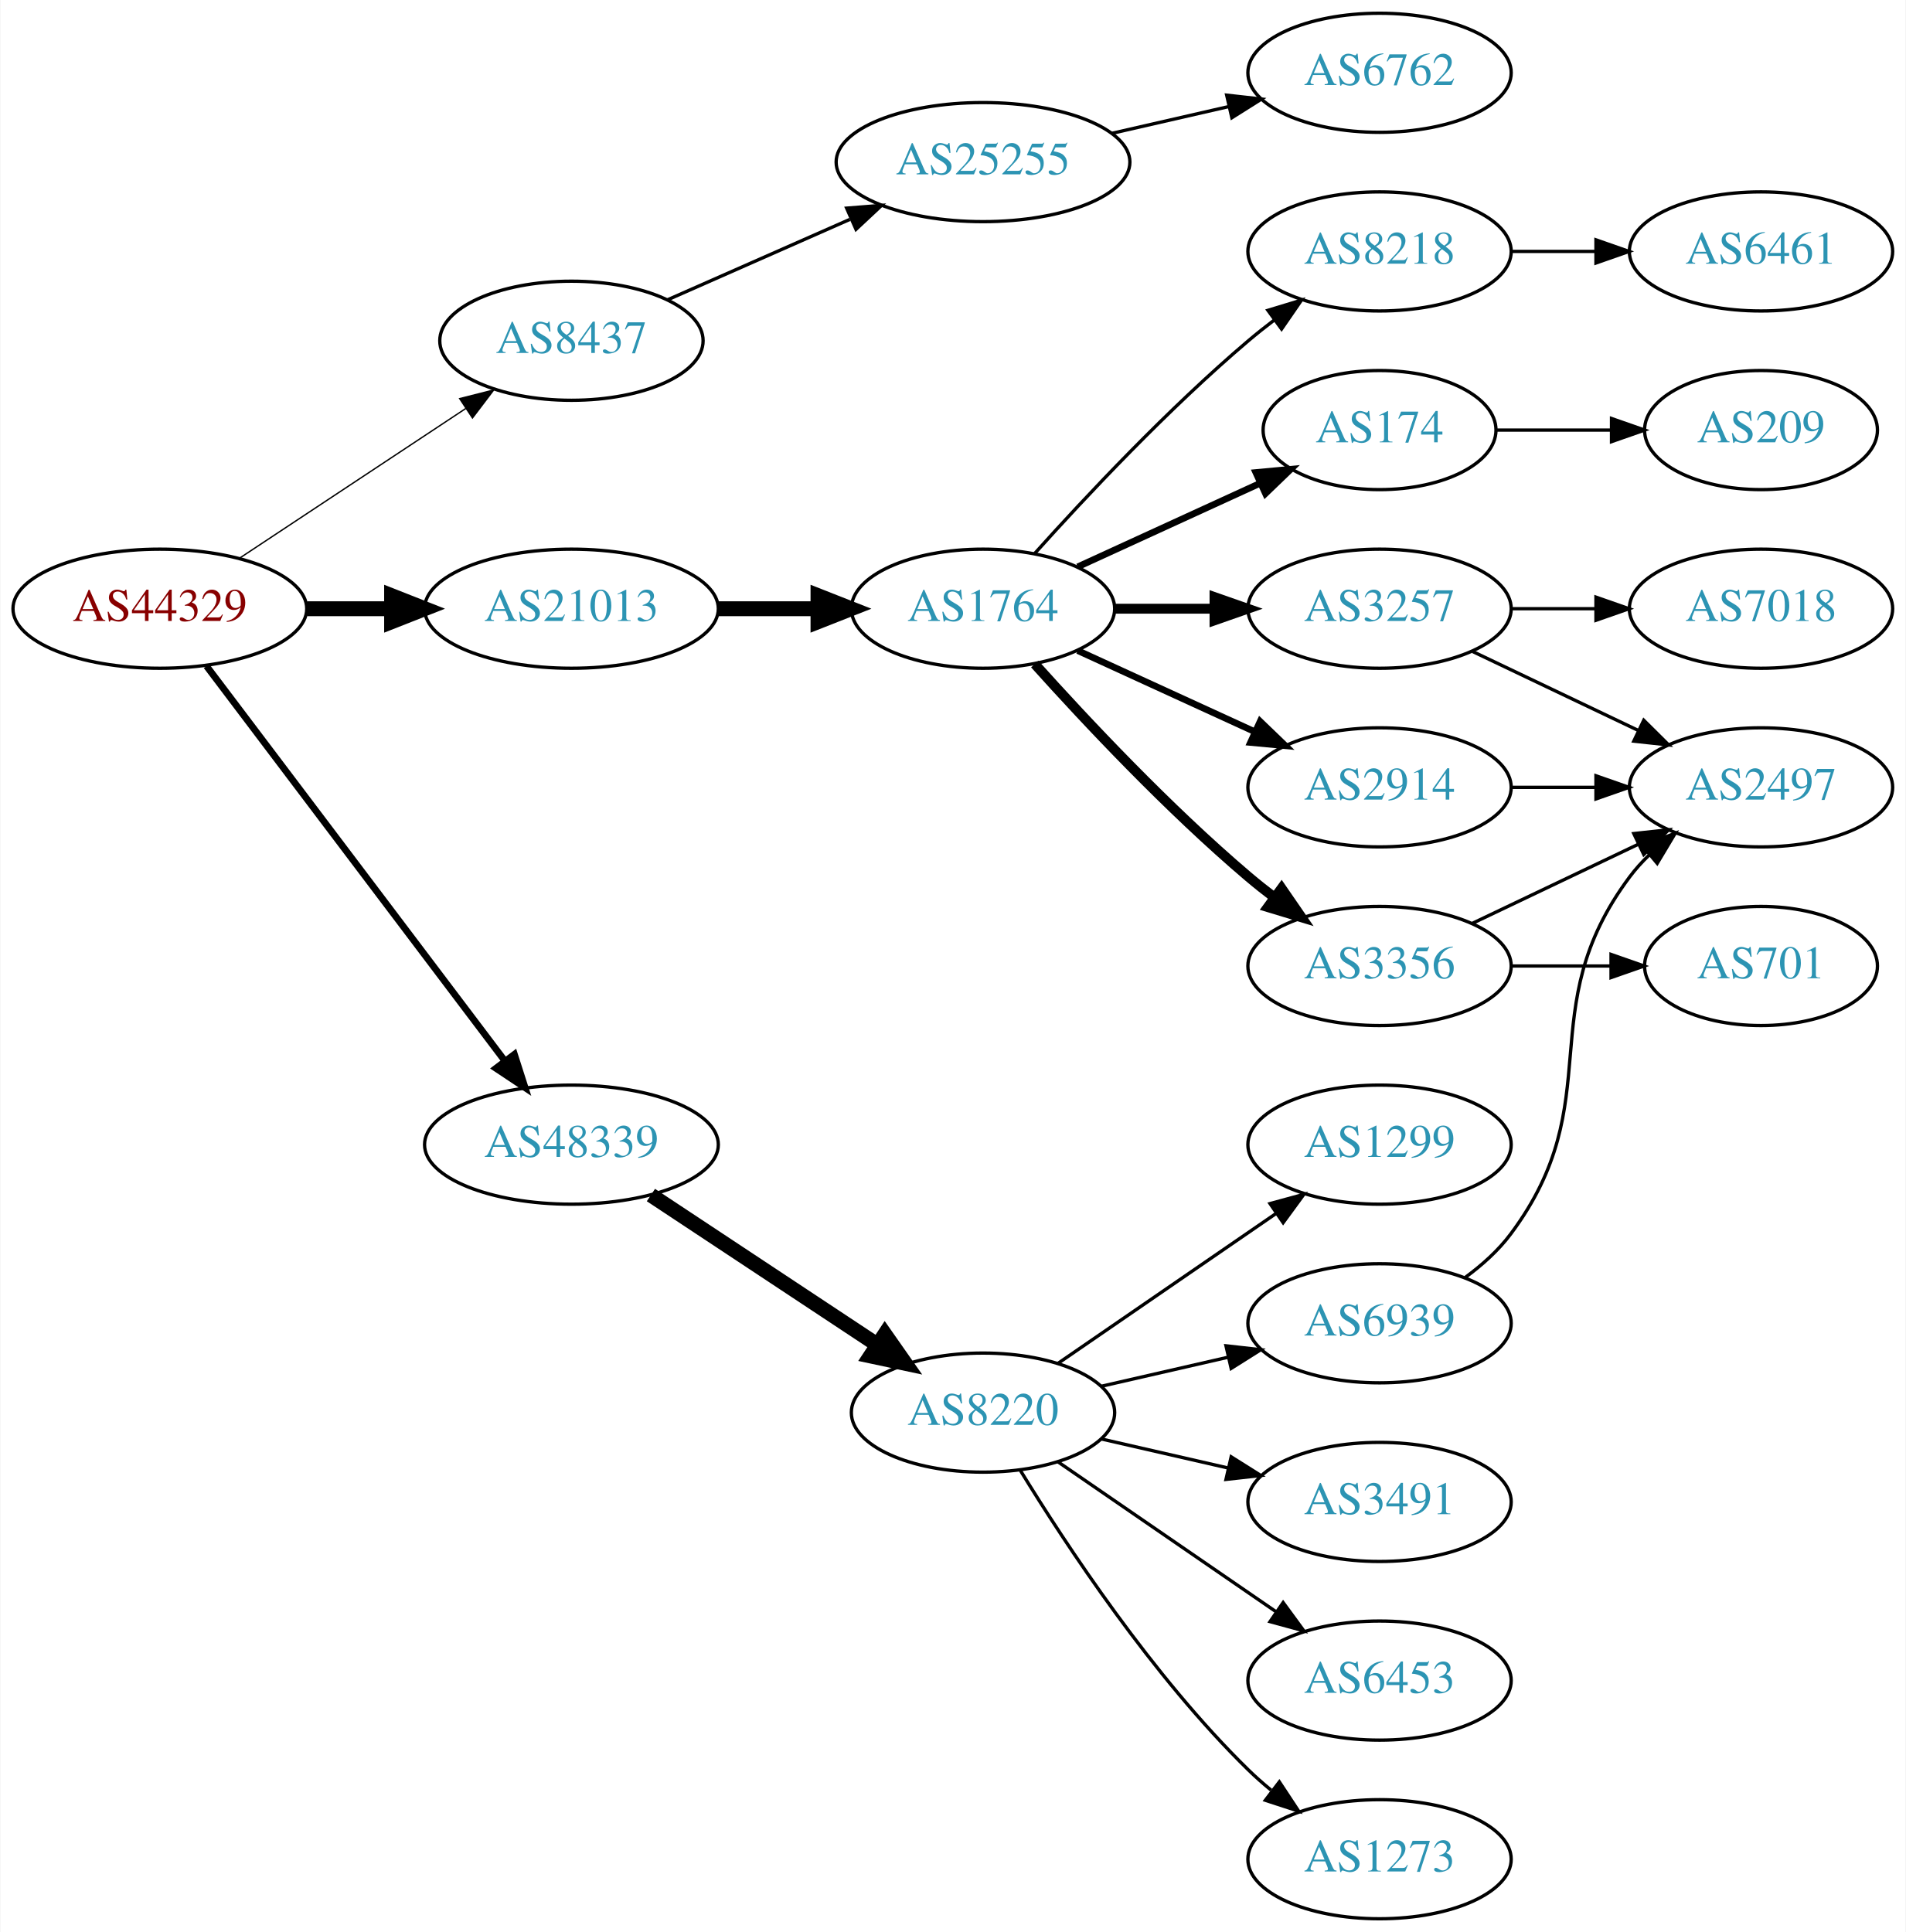
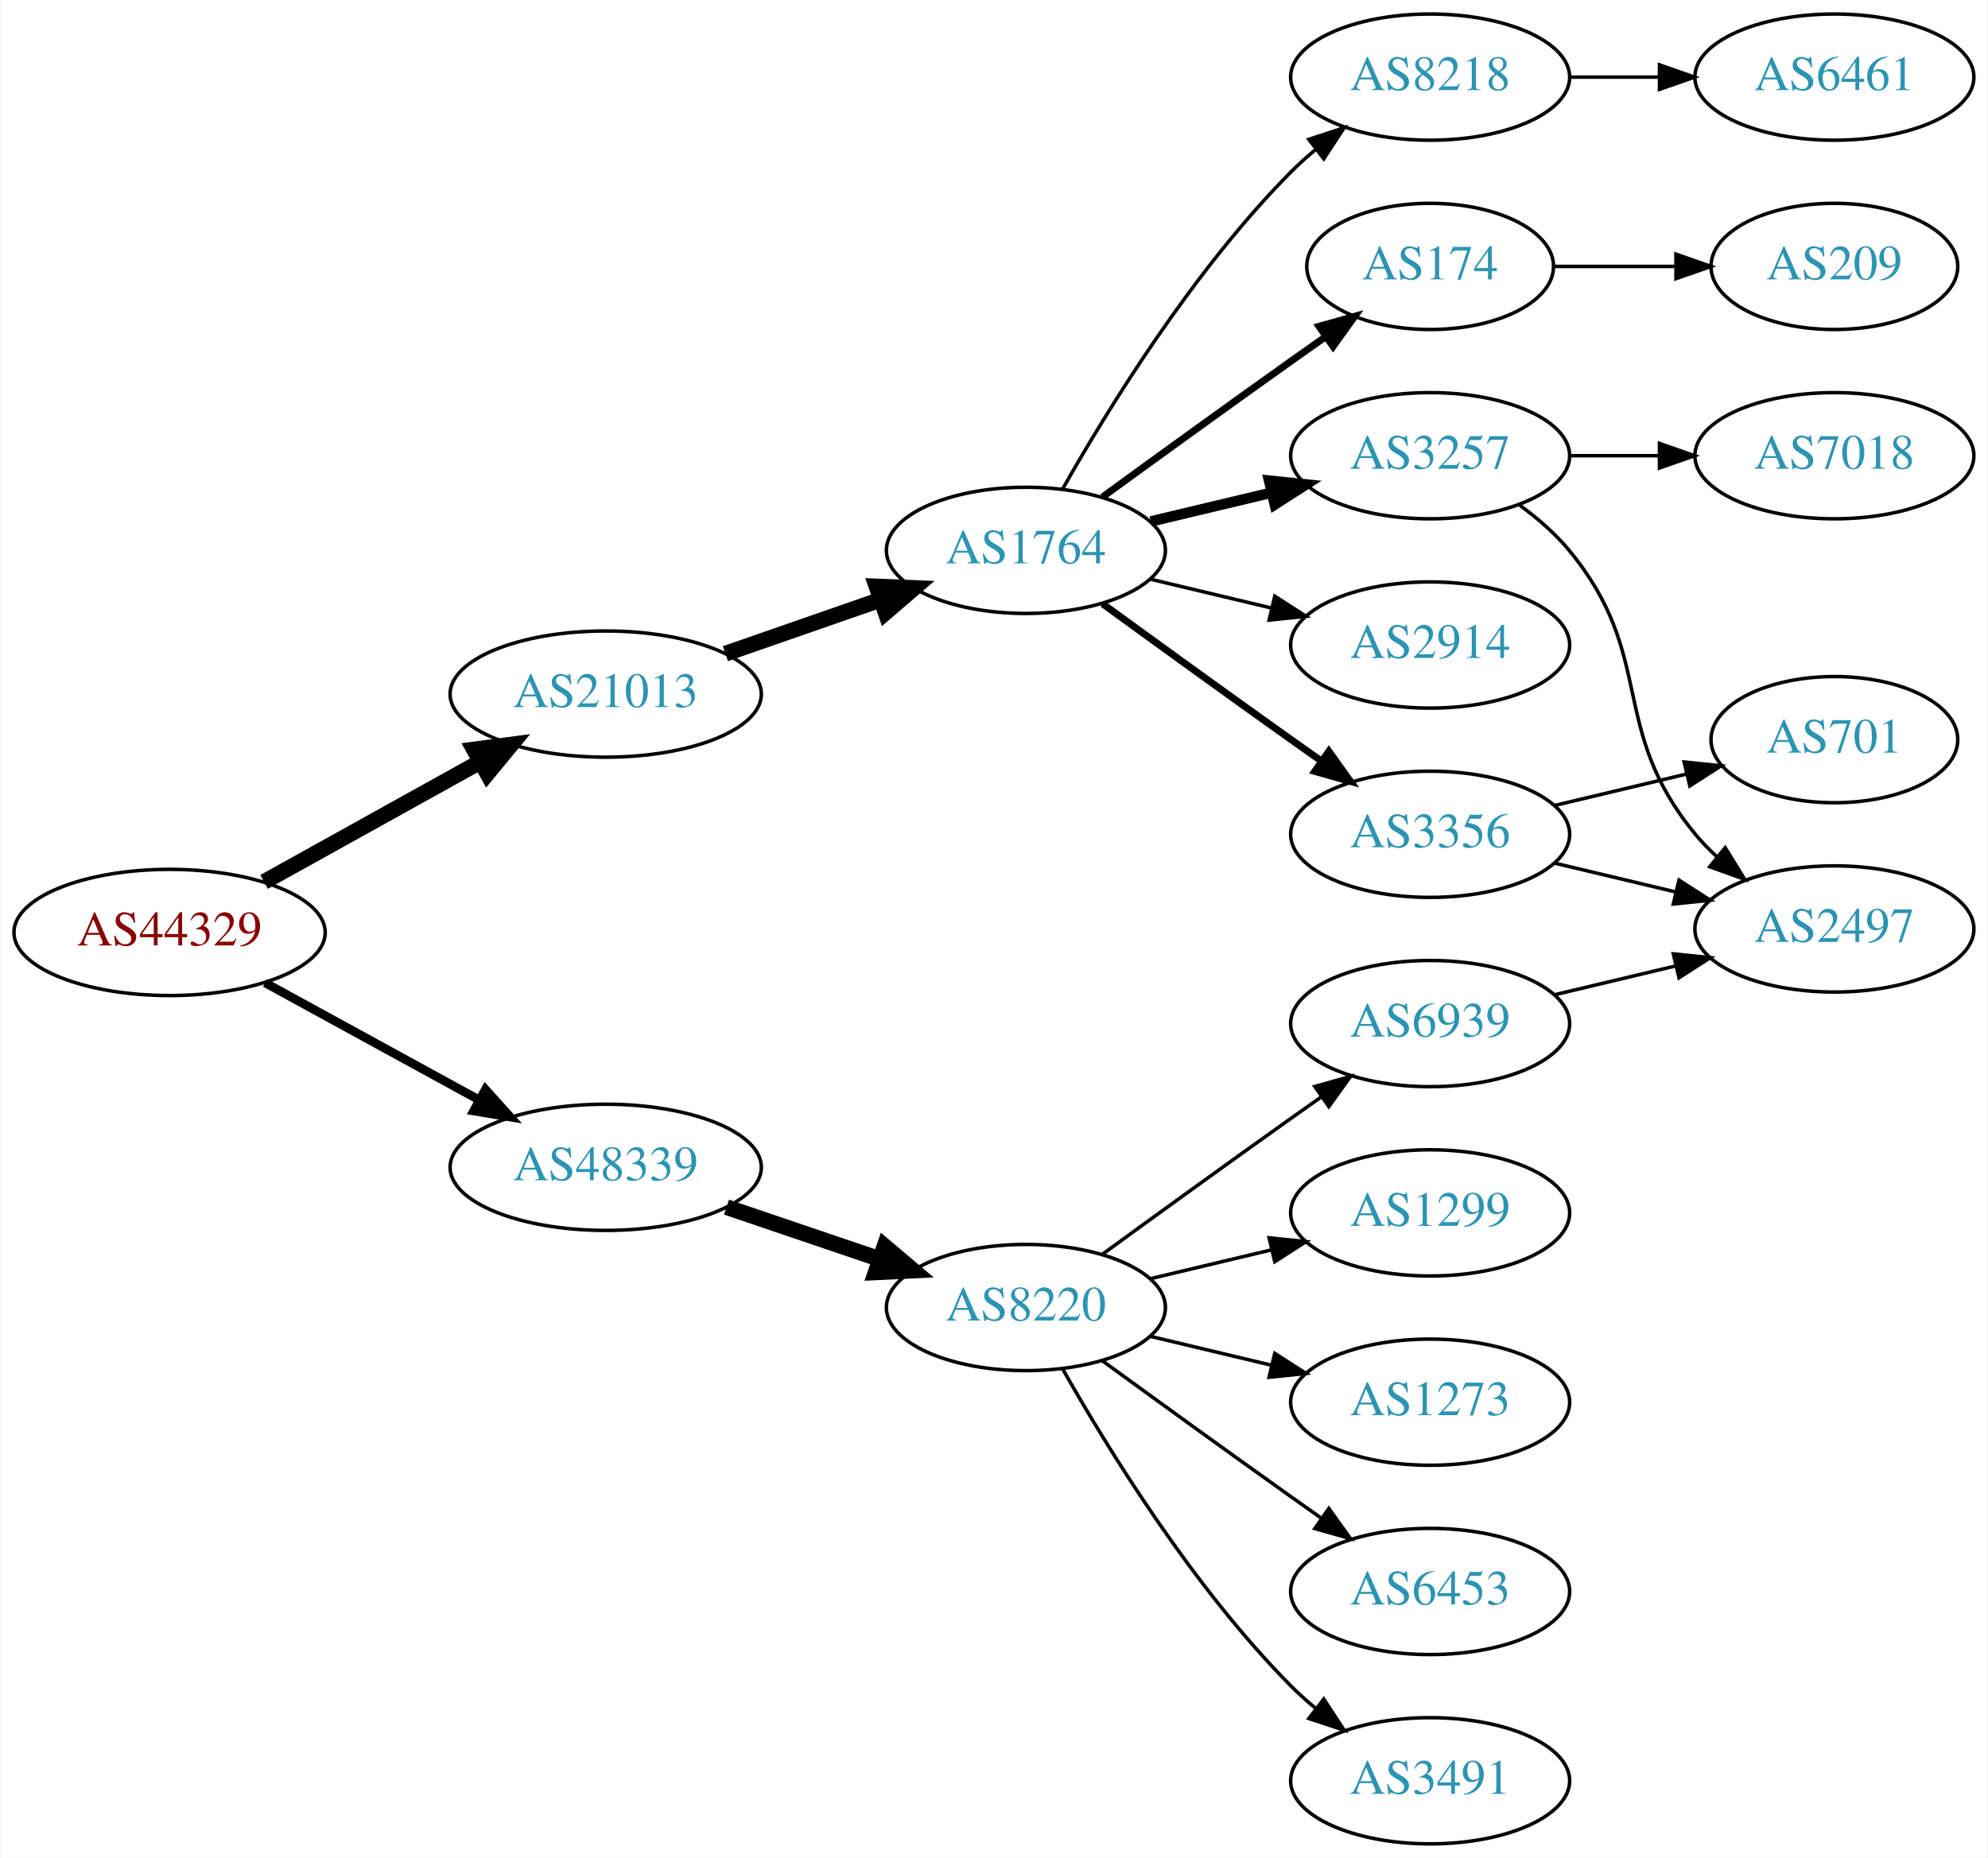
- <svg xmlns="http://www.w3.org/2000/svg" xmlns:xlink="http://www.w3.org/1999/xlink" width="576pt" height="584pt" viewBox="0.00 0.00 575.76 584.00">
-   <g id="graph0" class="graph" transform="scale(1 1) rotate(0) translate(4 580)">
-     <polygon fill="white" stroke="none" points="-4,4 -4,-580 571.762,-580 571.762,4 -4,4" />
+ <svg xmlns="http://www.w3.org/2000/svg" xmlns:xlink="http://www.w3.org/1999/xlink" width="567pt" height="530pt" viewBox="0.00 0.00 566.66 530.00">
+   <g id="graph0" class="graph" transform="scale(1 1) rotate(0) translate(4 526)">
+     <polygon fill="white" stroke="none" points="-4,4 -4,-526 562.663,-526 562.663,4 -4,4" />
    <g id="node1" class="node">
      <g id="a_node1">
        <a xlink:href="/asn/44329" xlink:title="AS44329 ~ NTS Netzwerk Telekom Service AG [AT]">
-           <ellipse fill="#ffffff" stroke="black" cx="44.196" cy="-396" rx="44.393" ry="18" />
-           <text text-anchor="middle" x="44.196" y="-392.3" font-family="Times,serif" font-size="14.00" fill="#880000">AS44329</text>
+           <ellipse fill="#ffffff" stroke="black" cx="44.196" cy="-260" rx="44.393" ry="18" />
+           <text text-anchor="middle" x="44.196" y="-256.3" font-family="Times,serif" font-size="14.00" fill="#880000">AS44329</text>
        </a>
      </g>
    </g>
    <g id="node2" class="node">
      <g id="a_node2">
-         <a xlink:href="/asn/8437" xlink:title="AS8437 ~ Hutchison Drei Austria GmbH [AT]">
-           <ellipse fill="#ffffff" stroke="black" cx="168.588" cy="-477" rx="39.794" ry="18" />
-           <text text-anchor="middle" x="168.588" y="-473.3" font-family="Times,serif" font-size="14.00" fill="#2c94b3">AS8437</text>
+         <a xlink:href="/asn/21013" xlink:title="AS21013 ~ Wels, AT [AT]">
+           <ellipse fill="#ffffff" stroke="black" cx="168.588" cy="-328" rx="44.393" ry="18" />
+           <text text-anchor="middle" x="168.588" y="-324.3" font-family="Times,serif" font-size="14.00" fill="#2c94b3">AS21013</text>
        </a>
      </g>
    </g>
    <g id="edge1" class="edge">
-       <path fill="none" stroke="black" stroke-width="0.409" d="M68.217,-411.235C87.571,-424.044 115.406,-442.466 136.696,-456.555" />
-       <polygon fill="black" stroke="black" stroke-width="0.409" points="134.813,-459.506 145.084,-462.107 138.676,-453.669 134.813,-459.506" />
+       <path fill="none" stroke="black" stroke-width="4.5" d="M71.152,-274.421C89.083,-284.383 113.137,-297.747 132.735,-308.636" />
+       <polygon fill="black" stroke="black" stroke-width="4.5" points="131.016,-312.185 141.669,-313.6 134.84,-305.301 131.016,-312.185" />
    </g>
    <g id="node3" class="node">
      <g id="a_node3">
-         <a xlink:href="/asn/21013" xlink:title="AS21013 ~ Wels, AT [AT]">
-           <ellipse fill="#ffffff" stroke="black" cx="168.588" cy="-396" rx="44.393" ry="18" />
-           <text text-anchor="middle" x="168.588" y="-392.3" font-family="Times,serif" font-size="14.00" fill="#2c94b3">AS21013</text>
+         <a xlink:href="/asn/48339" xlink:title="AS48339 ~ Raiffeisen Rechenzentrum GmbH [AT]">
+           <ellipse fill="#ffffff" stroke="black" cx="168.588" cy="-193" rx="44.393" ry="18" />
+           <text text-anchor="middle" x="168.588" y="-189.3" font-family="Times,serif" font-size="14.00" fill="#2c94b3">AS48339</text>
        </a>
      </g>
    </g>
    <g id="edge2" class="edge">
-       <path fill="none" stroke="black" stroke-width="4.5" d="M88.692,-396C96.898,-396 105.569,-396 114.041,-396" />
-       <polygon fill="black" stroke="black" stroke-width="4.5" points="114.233,-399.938 124.233,-396 114.233,-392.063 114.233,-399.938" />
+       <path fill="none" stroke="black" stroke-width="2.5" d="M71.452,-245.627C89.279,-235.868 113.056,-222.852 132.503,-212.207" />
+       <polygon fill="black" stroke="black" stroke-width="2.5" points="134.284,-215.221 141.375,-207.349 130.923,-209.081 134.284,-215.221" />
    </g>
    <g id="node4" class="node">
      <g id="a_node4">
-         <a xlink:href="/asn/48339" xlink:title="AS48339 ~ Raiffeisen Rechenzentrum GmbH [AT]">
-           <ellipse fill="#ffffff" stroke="black" cx="168.588" cy="-234" rx="44.393" ry="18" />
-           <text text-anchor="middle" x="168.588" y="-230.3" font-family="Times,serif" font-size="14.00" fill="#2c94b3">AS48339</text>
+         <a xlink:href="/asn/1764" xlink:title="AS1764 ~ NEXTLAYER-AS [AT]">
+           <ellipse fill="#ffffff" stroke="black" cx="288.431" cy="-369" rx="39.794" ry="18" />
+           <text text-anchor="middle" x="288.431" y="-365.3" font-family="Times,serif" font-size="14.00" fill="#2c94b3">AS1764</text>
        </a>
      </g>
    </g>
    <g id="edge3" class="edge">
-       <path fill="none" stroke="black" stroke-width="2.045" d="M58.294,-378.663C79.919,-350.04 123.19,-292.767 148.312,-259.514" />
-       <polygon fill="black" stroke="black" stroke-width="2.045" points="151.349,-261.301 154.584,-251.212 145.764,-257.081 151.349,-261.301" />
+       <path fill="none" stroke="black" stroke-width="4.5" d="M202.728,-339.53C216.445,-344.302 232.484,-349.883 246.894,-354.896" />
+       <polygon fill="black" stroke="black" stroke-width="4.5" points="245.822,-358.692 256.56,-358.26 248.41,-351.255 245.822,-358.692" />
+     </g>
+     <g id="node15" class="node">
+       <g id="a_node15">
+         <a xlink:href="/asn/8220" xlink:title="AS8220 ~ COLT [GB]">
+           <ellipse fill="#ffffff" stroke="black" cx="288.431" cy="-153" rx="39.794" ry="18" />
+           <text text-anchor="middle" x="288.431" y="-149.3" font-family="Times,serif" font-size="14.00" fill="#2c94b3">AS8220</text>
+         </a>
+       </g>
+     </g>
+     <g id="edge15" class="edge">
+       <path fill="none" stroke="black" stroke-width="4.5" d="M203.042,-181.645C216.643,-177.028 232.485,-171.651 246.746,-166.81" />
+       <polygon fill="black" stroke="black" stroke-width="4.5" points="248.116,-170.503 256.32,-163.56 245.585,-163.046 248.116,-170.503" />
    </g>
    <g id="node5" class="node">
      <g id="a_node5">
-         <a xlink:href="/asn/25255" xlink:title="AS25255 ~ ==&gt; TELE2 AUSTRIA &lt;== [AT]">
-           <ellipse fill="#ffffff" stroke="black" cx="292.98" cy="-531" rx="44.393" ry="18" />
-           <text text-anchor="middle" x="292.98" y="-527.3" font-family="Times,serif" font-size="14.00" fill="#2c94b3">AS25255</text>
+         <a xlink:href="/asn/8218" xlink:title="AS8218 ~ legacy Neotelecoms [FR]">
+           <ellipse fill="#ffffff" stroke="black" cx="403.724" cy="-504" rx="39.794" ry="18" />
+           <text text-anchor="middle" x="403.724" y="-500.3" font-family="Times,serif" font-size="14.00" fill="#2c94b3">AS8218</text>
        </a>
      </g>
    </g>
    <g id="edge4" class="edge">
-       <path fill="none" stroke="black" d="M197.667,-489.389C213.984,-496.587 234.794,-505.769 252.714,-513.675" />
-       <polygon fill="black" stroke="black" points="251.763,-517.081 262.325,-517.916 254.588,-510.677 251.763,-517.081" />
+       <path fill="none" stroke="black" d="M298.891,-386.49C311.672,-409.096 336.105,-448.886 364.077,-477 366.188,-479.121 368.484,-481.188 370.87,-483.171" />
+       <polygon fill="black" stroke="black" points="369.122,-486.242 379.185,-489.556 373.385,-480.69 369.122,-486.242" />
+     </g>
+     <g id="node6" class="node">
+       <g id="a_node6">
+         <a xlink:href="/asn/3257" xlink:title="AS3257 ~ GTT [DE]">
+           <ellipse fill="#ffffff" stroke="black" cx="403.724" cy="-396" rx="39.794" ry="18" />
+           <text text-anchor="middle" x="403.724" y="-392.3" font-family="Times,serif" font-size="14.00" fill="#2c94b3">AS3257</text>
+         </a>
+       </g>
+     </g>
+     <g id="edge5" class="edge">
+       <path fill="none" stroke="black" stroke-width="3" d="M324.038,-377.248C334.909,-379.838 347.064,-382.735 358.506,-385.462" />
+       <polygon fill="black" stroke="black" stroke-width="3" points="357.789,-388.889 368.328,-387.803 359.412,-382.08 357.789,-388.889" />
    </g>
    <g id="node7" class="node">
      <g id="a_node7">
-         <a xlink:href="/asn/1764" xlink:title="AS1764 ~ NEXTLAYER-AS [AT]">
-           <ellipse fill="#ffffff" stroke="black" cx="292.98" cy="-396" rx="39.794" ry="18" />
-           <text text-anchor="middle" x="292.98" y="-392.3" font-family="Times,serif" font-size="14.00" fill="#2c94b3">AS1764</text>
+         <a xlink:href="/asn/174" xlink:title="AS174 ~ Cogent Communications [US]">
+           <ellipse fill="#ffffff" stroke="black" cx="403.724" cy="-450" rx="35.194" ry="18" />
+           <text text-anchor="middle" x="403.724" y="-446.3" font-family="Times,serif" font-size="14.00" fill="#2c94b3">AS174</text>
        </a>
      </g>
    </g>
    <g id="edge6" class="edge">
-       <path fill="none" stroke="black" stroke-width="4.5" d="M213.084,-396C222.773,-396 233.11,-396 243.002,-396" />
-       <polygon fill="black" stroke="black" stroke-width="4.5" points="243.105,-399.938 253.105,-396 243.105,-392.063 243.105,-399.938" />
-     </g>
-     <g id="node18" class="node">
-       <g id="a_node18">
-         <a xlink:href="/asn/8220" xlink:title="AS8220 ~ COLT [GB]">
-           <ellipse fill="#ffffff" stroke="black" cx="292.98" cy="-153" rx="39.794" ry="18" />
-           <text text-anchor="middle" x="292.98" y="-149.3" font-family="Times,serif" font-size="14.00" fill="#2c94b3">AS8220</text>
-         </a>
-       </g>
-     </g>
-     <g id="edge19" class="edge">
-       <path fill="none" stroke="black" stroke-width="4.5" d="M192.609,-218.765C211.963,-205.956 239.798,-187.534 261.088,-173.445" />
-       <polygon fill="black" stroke="black" stroke-width="4.5" points="263.31,-176.696 269.476,-167.893 258.964,-170.129 263.31,-176.696" />
-     </g>
-     <g id="node6" class="node">
-       <g id="a_node6">
-         <a xlink:href="/asn/6762" xlink:title="AS6762 ~ TELECOM ITALIA SPARKLE S.p.A. [IT]">
-           <ellipse fill="#ffffff" stroke="black" cx="412.823" cy="-558" rx="39.794" ry="18" />
-           <text text-anchor="middle" x="412.823" y="-554.3" font-family="Times,serif" font-size="14.00" fill="#2c94b3">AS6762</text>
-         </a>
-       </g>
-     </g>
-     <g id="edge5" class="edge">
-       <path fill="none" stroke="black" d="M331.915,-539.692C343.156,-542.267 355.568,-545.111 367.192,-547.774" />
-       <polygon fill="black" stroke="black" points="366.624,-551.235 377.153,-550.057 368.188,-544.412 366.624,-551.235" />
+       <path fill="none" stroke="black" stroke-width="2" d="M310.279,-384.222C325.213,-395.091 345.827,-410.025 364.077,-423 367.288,-425.282 370.657,-427.661 374.011,-430.018" />
+       <polygon fill="black" stroke="black" stroke-width="2" points="372.023,-432.899 382.222,-435.77 376.039,-427.166 372.023,-432.899" />
    </g>
    <g id="node8" class="node">
      <g id="a_node8">
-         <a xlink:href="/asn/3356" xlink:title="AS3356 ~ Level 3 Parent, LLC [US]">
-           <ellipse fill="#ffffff" stroke="black" cx="412.823" cy="-288" rx="39.794" ry="18" />
-           <text text-anchor="middle" x="412.823" y="-284.3" font-family="Times,serif" font-size="14.00" fill="#2c94b3">AS3356</text>
+         <a xlink:href="/asn/2914" xlink:title="AS2914 ~ NTT America, Inc. [US]">
+           <ellipse fill="#ffffff" stroke="black" cx="403.724" cy="-342" rx="39.794" ry="18" />
+           <text text-anchor="middle" x="403.724" y="-338.3" font-family="Times,serif" font-size="14.00" fill="#2c94b3">AS2914</text>
        </a>
      </g>
    </g>
    <g id="edge7" class="edge">
-       <path fill="none" stroke="black" stroke-width="3" d="M308.626,-379.275C323.927,-362.235 349.025,-335.477 373.176,-315 375.674,-312.883 378.334,-310.768 381.045,-308.707" />
-       <polygon fill="black" stroke="black" stroke-width="3" points="383.212,-311.459 389.222,-302.734 379.082,-305.806 383.212,-311.459" />
+       <path fill="none" stroke="black" d="M324.038,-360.752C334.909,-358.162 347.064,-355.265 358.506,-352.538" />
+       <polygon fill="black" stroke="black" points="359.412,-355.92 368.328,-350.197 357.789,-349.111 359.412,-355.92" />
    </g>
    <g id="node9" class="node">
      <g id="a_node9">
-         <a xlink:href="/asn/3257" xlink:title="AS3257 ~ GTT [DE]">
-           <ellipse fill="#ffffff" stroke="black" cx="412.823" cy="-396" rx="39.794" ry="18" />
-           <text text-anchor="middle" x="412.823" y="-392.3" font-family="Times,serif" font-size="14.00" fill="#2c94b3">AS3257</text>
+         <a xlink:href="/asn/3356" xlink:title="AS3356 ~ Level 3 Parent, LLC [US]">
+           <ellipse fill="#ffffff" stroke="black" cx="403.724" cy="-288" rx="39.794" ry="18" />
+           <text text-anchor="middle" x="403.724" y="-284.3" font-family="Times,serif" font-size="14.00" fill="#2c94b3">AS3356</text>
        </a>
      </g>
    </g>
    <g id="edge8" class="edge">
-       <path fill="none" stroke="black" stroke-width="3" d="M332.893,-396C342.446,-396 352.796,-396 362.759,-396" />
-       <polygon fill="black" stroke="black" stroke-width="3" points="362.951,-399.5 372.951,-396 362.951,-392.5 362.951,-399.5" />
+       <path fill="none" stroke="black" stroke-width="2" d="M310.279,-353.778C325.213,-342.909 345.827,-327.975 364.077,-315 366.898,-312.995 369.841,-310.915 372.789,-308.841" />
+       <polygon fill="black" stroke="black" stroke-width="2" points="374.835,-311.681 381.013,-303.074 370.816,-305.95 374.835,-311.681" />
    </g>
    <g id="node10" class="node">
      <g id="a_node10">
-         <a xlink:href="/asn/8218" xlink:title="AS8218 ~ legacy Neotelecoms [FR]">
-           <ellipse fill="#ffffff" stroke="black" cx="412.823" cy="-504" rx="39.794" ry="18" />
-           <text text-anchor="middle" x="412.823" y="-500.3" font-family="Times,serif" font-size="14.00" fill="#2c94b3">AS8218</text>
+         <a xlink:href="/asn/6461" xlink:title="AS6461 ~ Zayo Bandwidth [US]">
+           <ellipse fill="#ffffff" stroke="black" cx="519.017" cy="-504" rx="39.794" ry="18" />
+           <text text-anchor="middle" x="519.017" y="-500.3" font-family="Times,serif" font-size="14.00" fill="#2c94b3">AS6461</text>
        </a>
      </g>
    </g>
    <g id="edge9" class="edge">
-       <path fill="none" stroke="black" d="M308.626,-412.725C323.927,-429.765 349.025,-456.523 373.176,-477 375.674,-479.117 378.334,-481.232 381.045,-483.293" />
-       <polygon fill="black" stroke="black" points="379.082,-486.194 389.222,-489.266 383.212,-480.541 379.082,-486.194" />
+       <path fill="none" stroke="black" d="M443.396,-504C451.599,-504 460.363,-504 468.895,-504" />
+       <polygon fill="black" stroke="black" points="469.134,-507.5 479.134,-504 469.134,-500.5 469.134,-507.5" />
+     </g>
+     <g id="node12" class="node">
+       <g id="a_node12">
+         <a xlink:href="/asn/2497" xlink:title="AS2497 ~ Internet Initiative Japan Inc. [JP]">
+           <ellipse fill="#ffffff" stroke="black" cx="519.017" cy="-261" rx="39.794" ry="18" />
+           <text text-anchor="middle" x="519.017" y="-257.3" font-family="Times,serif" font-size="14.00" fill="#2c94b3">AS2497</text>
+         </a>
+       </g>
+     </g>
+     <g id="edge14" class="edge">
+       <path fill="none" stroke="black" d="M429.305,-381.844C434.399,-378.128 439.413,-373.799 443.37,-369 468.435,-338.606 454.306,-318.394 479.37,-288 481.225,-285.75 483.313,-283.604 485.531,-281.576" />
+       <polygon fill="black" stroke="black" points="487.88,-284.177 493.436,-275.156 483.467,-278.744 487.88,-284.177" />
+     </g>
+     <g id="node14" class="node">
+       <g id="a_node14">
+         <a xlink:href="/asn/7018" xlink:title="AS7018 ~ AT&amp;T Services, Inc. [US]">
+           <ellipse fill="#ffffff" stroke="black" cx="519.017" cy="-396" rx="39.794" ry="18" />
+           <text text-anchor="middle" x="519.017" y="-392.3" font-family="Times,serif" font-size="14.00" fill="#2c94b3">AS7018</text>
+         </a>
+       </g>
+     </g>
+     <g id="edge13" class="edge">
+       <path fill="none" stroke="black" d="M443.396,-396C451.599,-396 460.363,-396 468.895,-396" />
+       <polygon fill="black" stroke="black" points="469.134,-399.5 479.134,-396 469.134,-392.5 469.134,-399.5" />
    </g>
    <g id="node11" class="node">
      <g id="a_node11">
-         <a xlink:href="/asn/174" xlink:title="AS174 ~ Cogent Communications [US]">
-           <ellipse fill="#ffffff" stroke="black" cx="412.823" cy="-450" rx="35.194" ry="18" />
-           <text text-anchor="middle" x="412.823" y="-446.3" font-family="Times,serif" font-size="14.00" fill="#2c94b3">AS174</text>
+         <a xlink:href="/asn/209" xlink:title="AS209 ~ CenturyLink Communications, LLC [US]">
+           <ellipse fill="#ffffff" stroke="black" cx="519.017" cy="-450" rx="35.194" ry="18" />
+           <text text-anchor="middle" x="519.017" y="-446.3" font-family="Times,serif" font-size="14.00" fill="#2c94b3">AS209</text>
        </a>
      </g>
    </g>
    <g id="edge10" class="edge">
-       <path fill="none" stroke="black" stroke-width="2" d="M321.609,-408.661C338.025,-416.183 359.007,-425.798 376.604,-433.861" />
-       <polygon fill="black" stroke="black" stroke-width="2" points="375.432,-437.174 385.981,-438.158 378.348,-430.811 375.432,-437.174" />
-     </g>
-     <g id="node12" class="node">
-       <g id="a_node12">
-         <a xlink:href="/asn/2914" xlink:title="AS2914 ~ NTT America, Inc. [US]">
-           <ellipse fill="#ffffff" stroke="black" cx="412.823" cy="-342" rx="39.794" ry="18" />
-           <text text-anchor="middle" x="412.823" y="-338.3" font-family="Times,serif" font-size="14.00" fill="#2c94b3">AS2914</text>
-         </a>
-       </g>
+       <path fill="none" stroke="black" d="M439.023,-450C449.893,-450 462.071,-450 473.548,-450" />
+       <polygon fill="black" stroke="black" points="473.834,-453.5 483.834,-450 473.834,-446.5 473.834,-453.5" />
    </g>
    <g id="edge11" class="edge">
-       <path fill="none" stroke="black" stroke-width="2" d="M321.609,-383.339C337.566,-376.027 357.837,-366.739 375.119,-358.819" />
-       <polygon fill="black" stroke="black" stroke-width="2" points="376.734,-361.929 384.367,-354.581 373.818,-355.565 376.734,-361.929" />
+       <path fill="none" stroke="black" d="M439.331,-279.752C450.202,-277.162 462.357,-274.265 473.799,-271.538" />
+       <polygon fill="black" stroke="black" points="474.705,-274.92 483.621,-269.197 473.082,-268.111 474.705,-274.92" />
    </g>
    <g id="node13" class="node">
      <g id="a_node13">
        <a xlink:href="/asn/701" xlink:title="AS701 ~ UUNET [US]">
-           <ellipse fill="#ffffff" stroke="black" cx="528.116" cy="-288" rx="35.194" ry="18" />
-           <text text-anchor="middle" x="528.116" y="-284.3" font-family="Times,serif" font-size="14.00" fill="#2c94b3">AS701</text>
+           <ellipse fill="#ffffff" stroke="black" cx="519.017" cy="-315" rx="35.194" ry="18" />
+           <text text-anchor="middle" x="519.017" y="-311.3" font-family="Times,serif" font-size="14.00" fill="#2c94b3">AS701</text>
        </a>
      </g>
    </g>
    <g id="edge12" class="edge">
-       <path fill="none" stroke="black" d="M452.495,-288C462.201,-288 472.691,-288 482.654,-288" />
-       <polygon fill="black" stroke="black" points="482.79,-291.5 492.79,-288 482.79,-284.5 482.79,-291.5" />
-     </g>
-     <g id="node14" class="node">
-       <g id="a_node14">
-         <a xlink:href="/asn/2497" xlink:title="AS2497 ~ Internet Initiative Japan Inc. [JP]">
-           <ellipse fill="#ffffff" stroke="black" cx="528.116" cy="-342" rx="39.794" ry="18" />
-           <text text-anchor="middle" x="528.116" y="-338.3" font-family="Times,serif" font-size="14.00" fill="#2c94b3">AS2497</text>
-         </a>
-       </g>
-     </g>
-     <g id="edge13" class="edge">
-       <path fill="none" stroke="black" d="M440.959,-300.934C455.953,-308.081 474.774,-317.052 490.998,-324.785" />
-       <polygon fill="black" stroke="black" points="489.668,-328.028 500.201,-329.171 492.68,-321.709 489.668,-328.028" />
-     </g>
-     <g id="edge15" class="edge">
-       <path fill="none" stroke="black" d="M440.959,-383.066C455.953,-375.919 474.774,-366.948 490.998,-359.215" />
-       <polygon fill="black" stroke="black" points="492.68,-362.291 500.201,-354.829 489.668,-355.972 492.68,-362.291" />
-     </g>
-     <g id="node15" class="node">
-       <g id="a_node15">
-         <a xlink:href="/asn/7018" xlink:title="AS7018 ~ AT&amp;T Services, Inc. [US]">
-           <ellipse fill="#ffffff" stroke="black" cx="528.116" cy="-396" rx="39.794" ry="18" />
-           <text text-anchor="middle" x="528.116" y="-392.3" font-family="Times,serif" font-size="14.00" fill="#2c94b3">AS7018</text>
-         </a>
-       </g>
-     </g>
-     <g id="edge14" class="edge">
-       <path fill="none" stroke="black" d="M452.495,-396C460.698,-396 469.462,-396 477.994,-396" />
-       <polygon fill="black" stroke="black" points="478.233,-399.5 488.233,-396 478.233,-392.5 478.233,-399.5" />
+       <path fill="none" stroke="black" d="M439.331,-296.248C451.125,-299.058 464.43,-302.229 476.698,-305.153" />
+       <polygon fill="black" stroke="black" points="476.164,-308.624 486.703,-307.537 477.787,-301.814 476.164,-308.624" />
    </g>
    <g id="node16" class="node">
      <g id="a_node16">
-         <a xlink:href="/asn/6461" xlink:title="AS6461 ~ Zayo Bandwidth [US]">
-           <ellipse fill="#ffffff" stroke="black" cx="528.116" cy="-504" rx="39.794" ry="18" />
-           <text text-anchor="middle" x="528.116" y="-500.3" font-family="Times,serif" font-size="14.00" fill="#2c94b3">AS6461</text>
+         <a xlink:href="/asn/1299" xlink:title="AS1299 ~ Telia Carrier [EU]">
+           <ellipse fill="#ffffff" stroke="black" cx="403.724" cy="-180" rx="39.794" ry="18" />
+           <text text-anchor="middle" x="403.724" y="-176.3" font-family="Times,serif" font-size="14.00" fill="#2c94b3">AS1299</text>
        </a>
      </g>
    </g>
    <g id="edge16" class="edge">
-       <path fill="none" stroke="black" d="M452.495,-504C460.698,-504 469.462,-504 477.994,-504" />
-       <polygon fill="black" stroke="black" points="478.233,-507.5 488.233,-504 478.233,-500.5 478.233,-507.5" />
+       <path fill="none" stroke="black" d="M324.038,-161.248C334.909,-163.838 347.064,-166.735 358.506,-169.462" />
+       <polygon fill="black" stroke="black" points="357.789,-172.889 368.328,-171.803 359.412,-166.08 357.789,-172.889" />
    </g>
    <g id="node17" class="node">
      <g id="a_node17">
-         <a xlink:href="/asn/209" xlink:title="AS209 ~ CenturyLink Communications, LLC [US]">
-           <ellipse fill="#ffffff" stroke="black" cx="528.116" cy="-450" rx="35.194" ry="18" />
-           <text text-anchor="middle" x="528.116" y="-446.3" font-family="Times,serif" font-size="14.00" fill="#2c94b3">AS209</text>
+         <a xlink:href="/asn/1273" xlink:title="AS1273 ~ Vodafone Group PLC [EU]">
+           <ellipse fill="#ffffff" stroke="black" cx="403.724" cy="-126" rx="39.794" ry="18" />
+           <text text-anchor="middle" x="403.724" y="-122.3" font-family="Times,serif" font-size="14.00" fill="#2c94b3">AS1273</text>
        </a>
      </g>
    </g>
    <g id="edge17" class="edge">
-       <path fill="none" stroke="black" d="M448.122,-450C458.992,-450 471.17,-450 482.647,-450" />
-       <polygon fill="black" stroke="black" points="482.933,-453.5 492.933,-450 482.933,-446.5 482.933,-453.5" />
+       <path fill="none" stroke="black" d="M324.038,-144.752C334.909,-142.162 347.064,-139.265 358.506,-136.538" />
+       <polygon fill="black" stroke="black" points="359.412,-139.92 368.328,-134.197 357.789,-133.111 359.412,-139.92" />
+     </g>
+     <g id="node18" class="node">
+       <g id="a_node18">
+         <a xlink:href="/asn/6453" xlink:title="AS6453 ~ TATA COMMUNICATIONS (AMERICA) INC [US]">
+           <ellipse fill="#ffffff" stroke="black" cx="403.724" cy="-72" rx="39.794" ry="18" />
+           <text text-anchor="middle" x="403.724" y="-68.3" font-family="Times,serif" font-size="14.00" fill="#2c94b3">AS6453</text>
+         </a>
+       </g>
    </g>
    <g id="edge18" class="edge">
-       <path fill="none" stroke="black" d="M452.495,-342C460.698,-342 469.462,-342 477.994,-342" />
-       <polygon fill="black" stroke="black" points="478.233,-345.5 488.233,-342 478.233,-338.5 478.233,-345.5" />
+       <path fill="none" stroke="black" d="M310.279,-137.778C325.213,-126.909 345.827,-111.975 364.077,-99 366.898,-96.995 369.841,-94.915 372.789,-92.841" />
+       <polygon fill="black" stroke="black" points="374.835,-95.681 381.013,-87.074 370.816,-89.95 374.835,-95.681" />
    </g>
    <g id="node19" class="node">
      <g id="a_node19">
-         <a xlink:href="/asn/3491" xlink:title="AS3491 ~ PCCW Global, Inc. [US]">
-           <ellipse fill="#ffffff" stroke="black" cx="412.823" cy="-126" rx="39.794" ry="18" />
-           <text text-anchor="middle" x="412.823" y="-122.3" font-family="Times,serif" font-size="14.00" fill="#2c94b3">AS3491</text>
-         </a>
-       </g>
-     </g>
-     <g id="edge20" class="edge">
-       <path fill="none" stroke="black" d="M328.7,-145.045C340.7,-142.296 354.32,-139.175 367.013,-136.267" />
-       <polygon fill="black" stroke="black" points="367.979,-139.636 376.945,-133.991 366.415,-132.813 367.979,-139.636" />
+         <a xlink:href="/asn/6939" xlink:title="AS6939 ~ Hurricane Electric LLC [US]">
+           <ellipse fill="#ffffff" stroke="black" cx="403.724" cy="-234" rx="39.794" ry="18" />
+           <text text-anchor="middle" x="403.724" y="-230.3" font-family="Times,serif" font-size="14.00" fill="#2c94b3">AS6939</text>
+         </a>
+       </g>
+     </g>
+     <g id="edge19" class="edge">
+       <path fill="none" stroke="black" d="M310.279,-168.222C325.213,-179.091 345.827,-194.025 364.077,-207 366.898,-209.005 369.841,-211.085 372.789,-213.159" />
+       <polygon fill="black" stroke="black" points="370.816,-216.05 381.013,-218.926 374.835,-210.319 370.816,-216.05" />
    </g>
    <g id="node20" class="node">
      <g id="a_node20">
-         <a xlink:href="/asn/6939" xlink:title="AS6939 ~ Hurricane Electric LLC [US]">
-           <ellipse fill="#ffffff" stroke="black" cx="412.823" cy="-180" rx="39.794" ry="18" />
-           <text text-anchor="middle" x="412.823" y="-176.3" font-family="Times,serif" font-size="14.00" fill="#2c94b3">AS6939</text>
-         </a>
-       </g>
+         <a xlink:href="/asn/3491" xlink:title="AS3491 ~ PCCW Global, Inc. [US]">
+           <ellipse fill="#ffffff" stroke="black" cx="403.724" cy="-18" rx="39.794" ry="18" />
+           <text text-anchor="middle" x="403.724" y="-14.3" font-family="Times,serif" font-size="14.00" fill="#2c94b3">AS3491</text>
+         </a>
+       </g>
+     </g>
+     <g id="edge20" class="edge">
+       <path fill="none" stroke="black" d="M298.891,-135.51C311.672,-112.904 336.105,-73.114 364.077,-45 366.188,-42.879 368.484,-40.812 370.87,-38.829" />
+       <polygon fill="black" stroke="black" points="373.385,-41.31 379.185,-32.444 369.122,-35.758 373.385,-41.31" />
    </g>
    <g id="edge21" class="edge">
-       <path fill="none" stroke="black" d="M328.7,-160.955C340.7,-163.704 354.32,-166.825 367.013,-169.733" />
-       <polygon fill="black" stroke="black" points="366.415,-173.187 376.945,-172.009 367.979,-166.364 366.415,-173.187" />
-     </g>
-     <g id="node21" class="node">
-       <g id="a_node21">
-         <a xlink:href="/asn/6453" xlink:title="AS6453 ~ TATA COMMUNICATIONS (AMERICA) INC [US]">
-           <ellipse fill="#ffffff" stroke="black" cx="412.823" cy="-72" rx="39.794" ry="18" />
-           <text text-anchor="middle" x="412.823" y="-68.3" font-family="Times,serif" font-size="14.00" fill="#2c94b3">AS6453</text>
-         </a>
-       </g>
-     </g>
-     <g id="edge22" class="edge">
-       <path fill="none" stroke="black" d="M315.595,-138.143C334.083,-125.435 360.897,-107.005 381.526,-92.825" />
-       <polygon fill="black" stroke="black" points="383.688,-95.586 389.947,-87.037 379.723,-89.817 383.688,-95.586" />
-     </g>
-     <g id="node22" class="node">
-       <g id="a_node22">
-         <a xlink:href="/asn/1273" xlink:title="AS1273 ~ Vodafone Group PLC [EU]">
-           <ellipse fill="#ffffff" stroke="black" cx="412.823" cy="-18" rx="39.794" ry="18" />
-           <text text-anchor="middle" x="412.823" y="-14.3" font-family="Times,serif" font-size="14.00" fill="#2c94b3">AS1273</text>
-         </a>
-       </g>
-     </g>
-     <g id="edge23" class="edge">
-       <path fill="none" stroke="black" d="M304.246,-135.56C318.055,-113.009 344.243,-73.278 373.176,-45 375.317,-42.908 377.634,-40.863 380.034,-38.895" />
-       <polygon fill="black" stroke="black" points="382.544,-41.382 388.375,-32.536 378.301,-35.815 382.544,-41.382" />
-     </g>
-     <g id="node23" class="node">
-       <g id="a_node23">
-         <a xlink:href="/asn/1299" xlink:title="AS1299 ~ Telia Carrier [EU]">
-           <ellipse fill="#ffffff" stroke="black" cx="412.823" cy="-234" rx="39.794" ry="18" />
-           <text text-anchor="middle" x="412.823" y="-230.3" font-family="Times,serif" font-size="14.00" fill="#2c94b3">AS1299</text>
-         </a>
-       </g>
-     </g>
-     <g id="edge24" class="edge">
-       <path fill="none" stroke="black" d="M315.595,-167.857C334.083,-180.565 360.897,-198.995 381.526,-213.175" />
-       <polygon fill="black" stroke="black" points="379.723,-216.183 389.947,-218.963 383.688,-210.414 379.723,-216.183" />
-     </g>
-     <g id="edge25" class="edge">
-       <path fill="none" stroke="black" d="M438.754,-193.882C443.83,-197.611 448.748,-202.016 452.469,-207 482.741,-247.542 458.198,-274.458 488.469,-315 490.214,-317.336 492.221,-319.545 494.385,-321.617" />
-       <polygon fill="black" stroke="black" points="492.262,-324.405 502.185,-328.118 496.744,-319.027 492.262,-324.405" />
+       <path fill="none" stroke="black" d="M439.331,-242.248C450.202,-244.838 462.357,-247.735 473.799,-250.462" />
+       <polygon fill="black" stroke="black" points="473.082,-253.889 483.621,-252.803 474.705,-247.08 473.082,-253.889" />
    </g>
  </g>
</svg>
